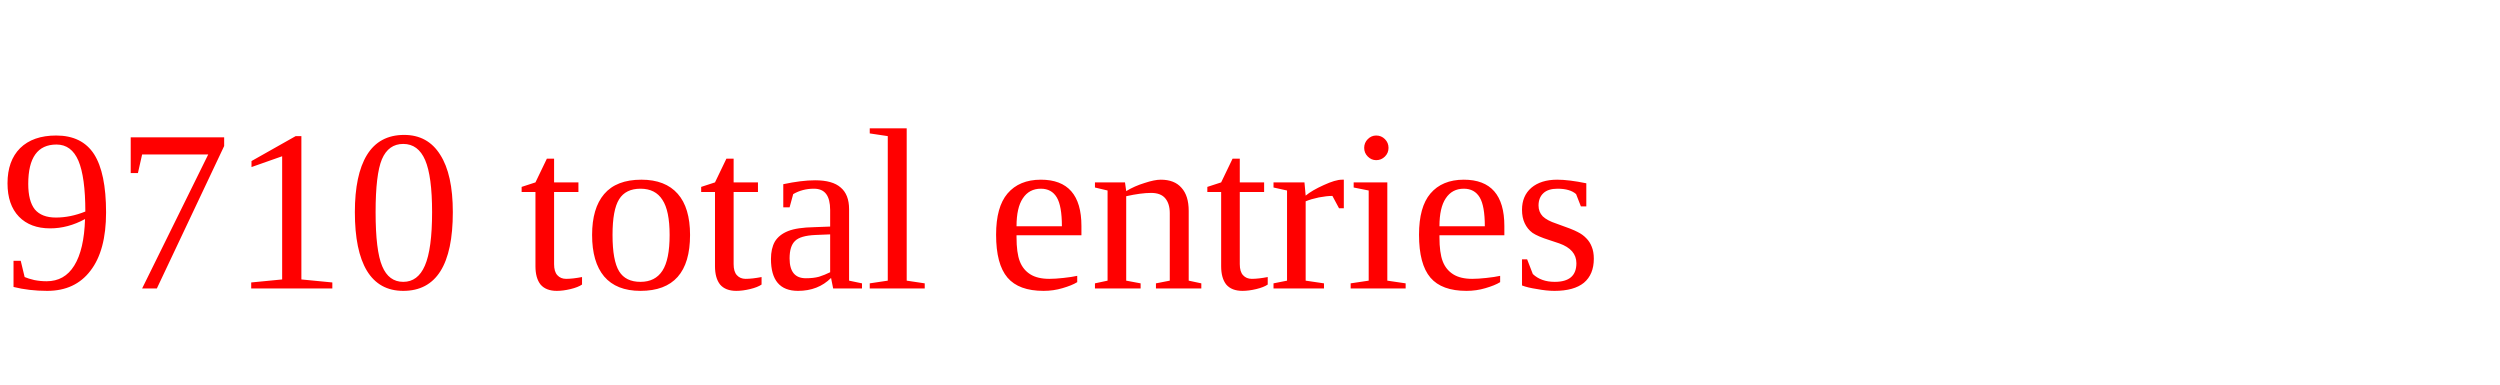
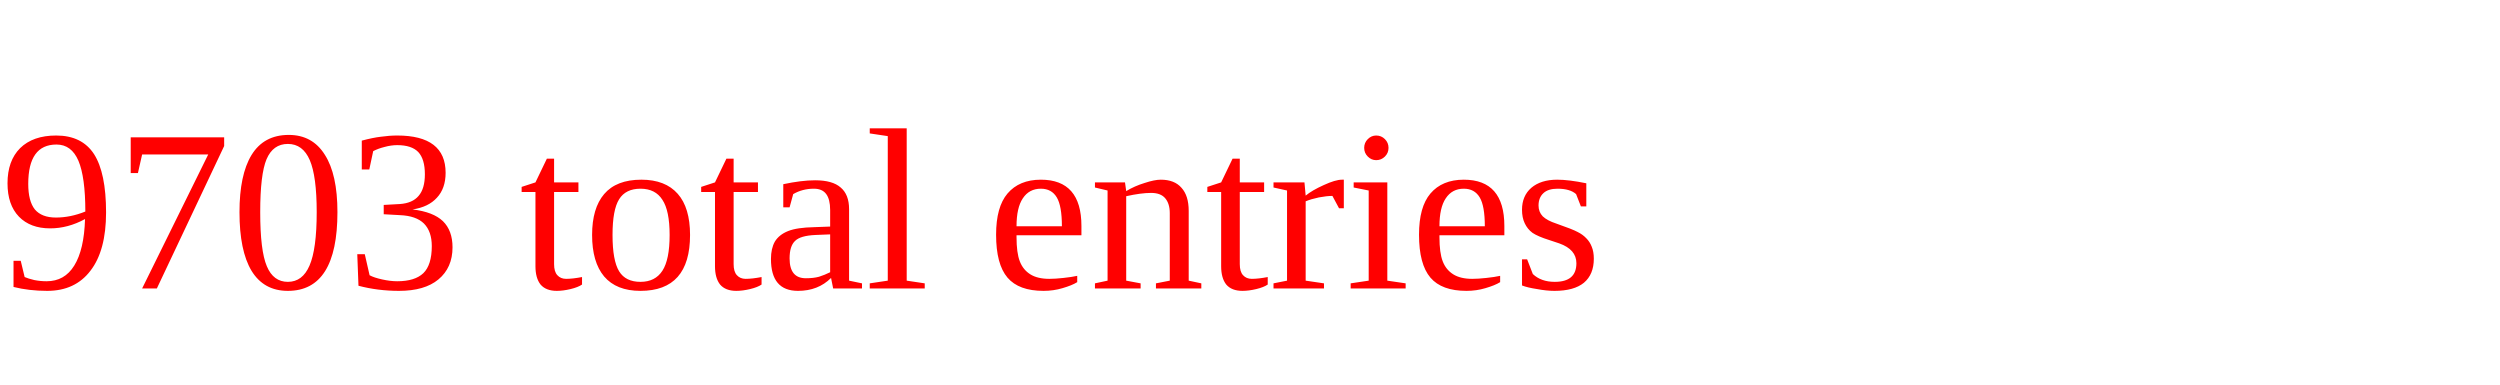
<svg xmlns="http://www.w3.org/2000/svg" height="20" width="130" version="1.1">
-   <text x="0" y="15" fill="red">9710 total entries</text>
+   <text x="0" y="15" fill="red">9703 total entries</text>
</svg>
